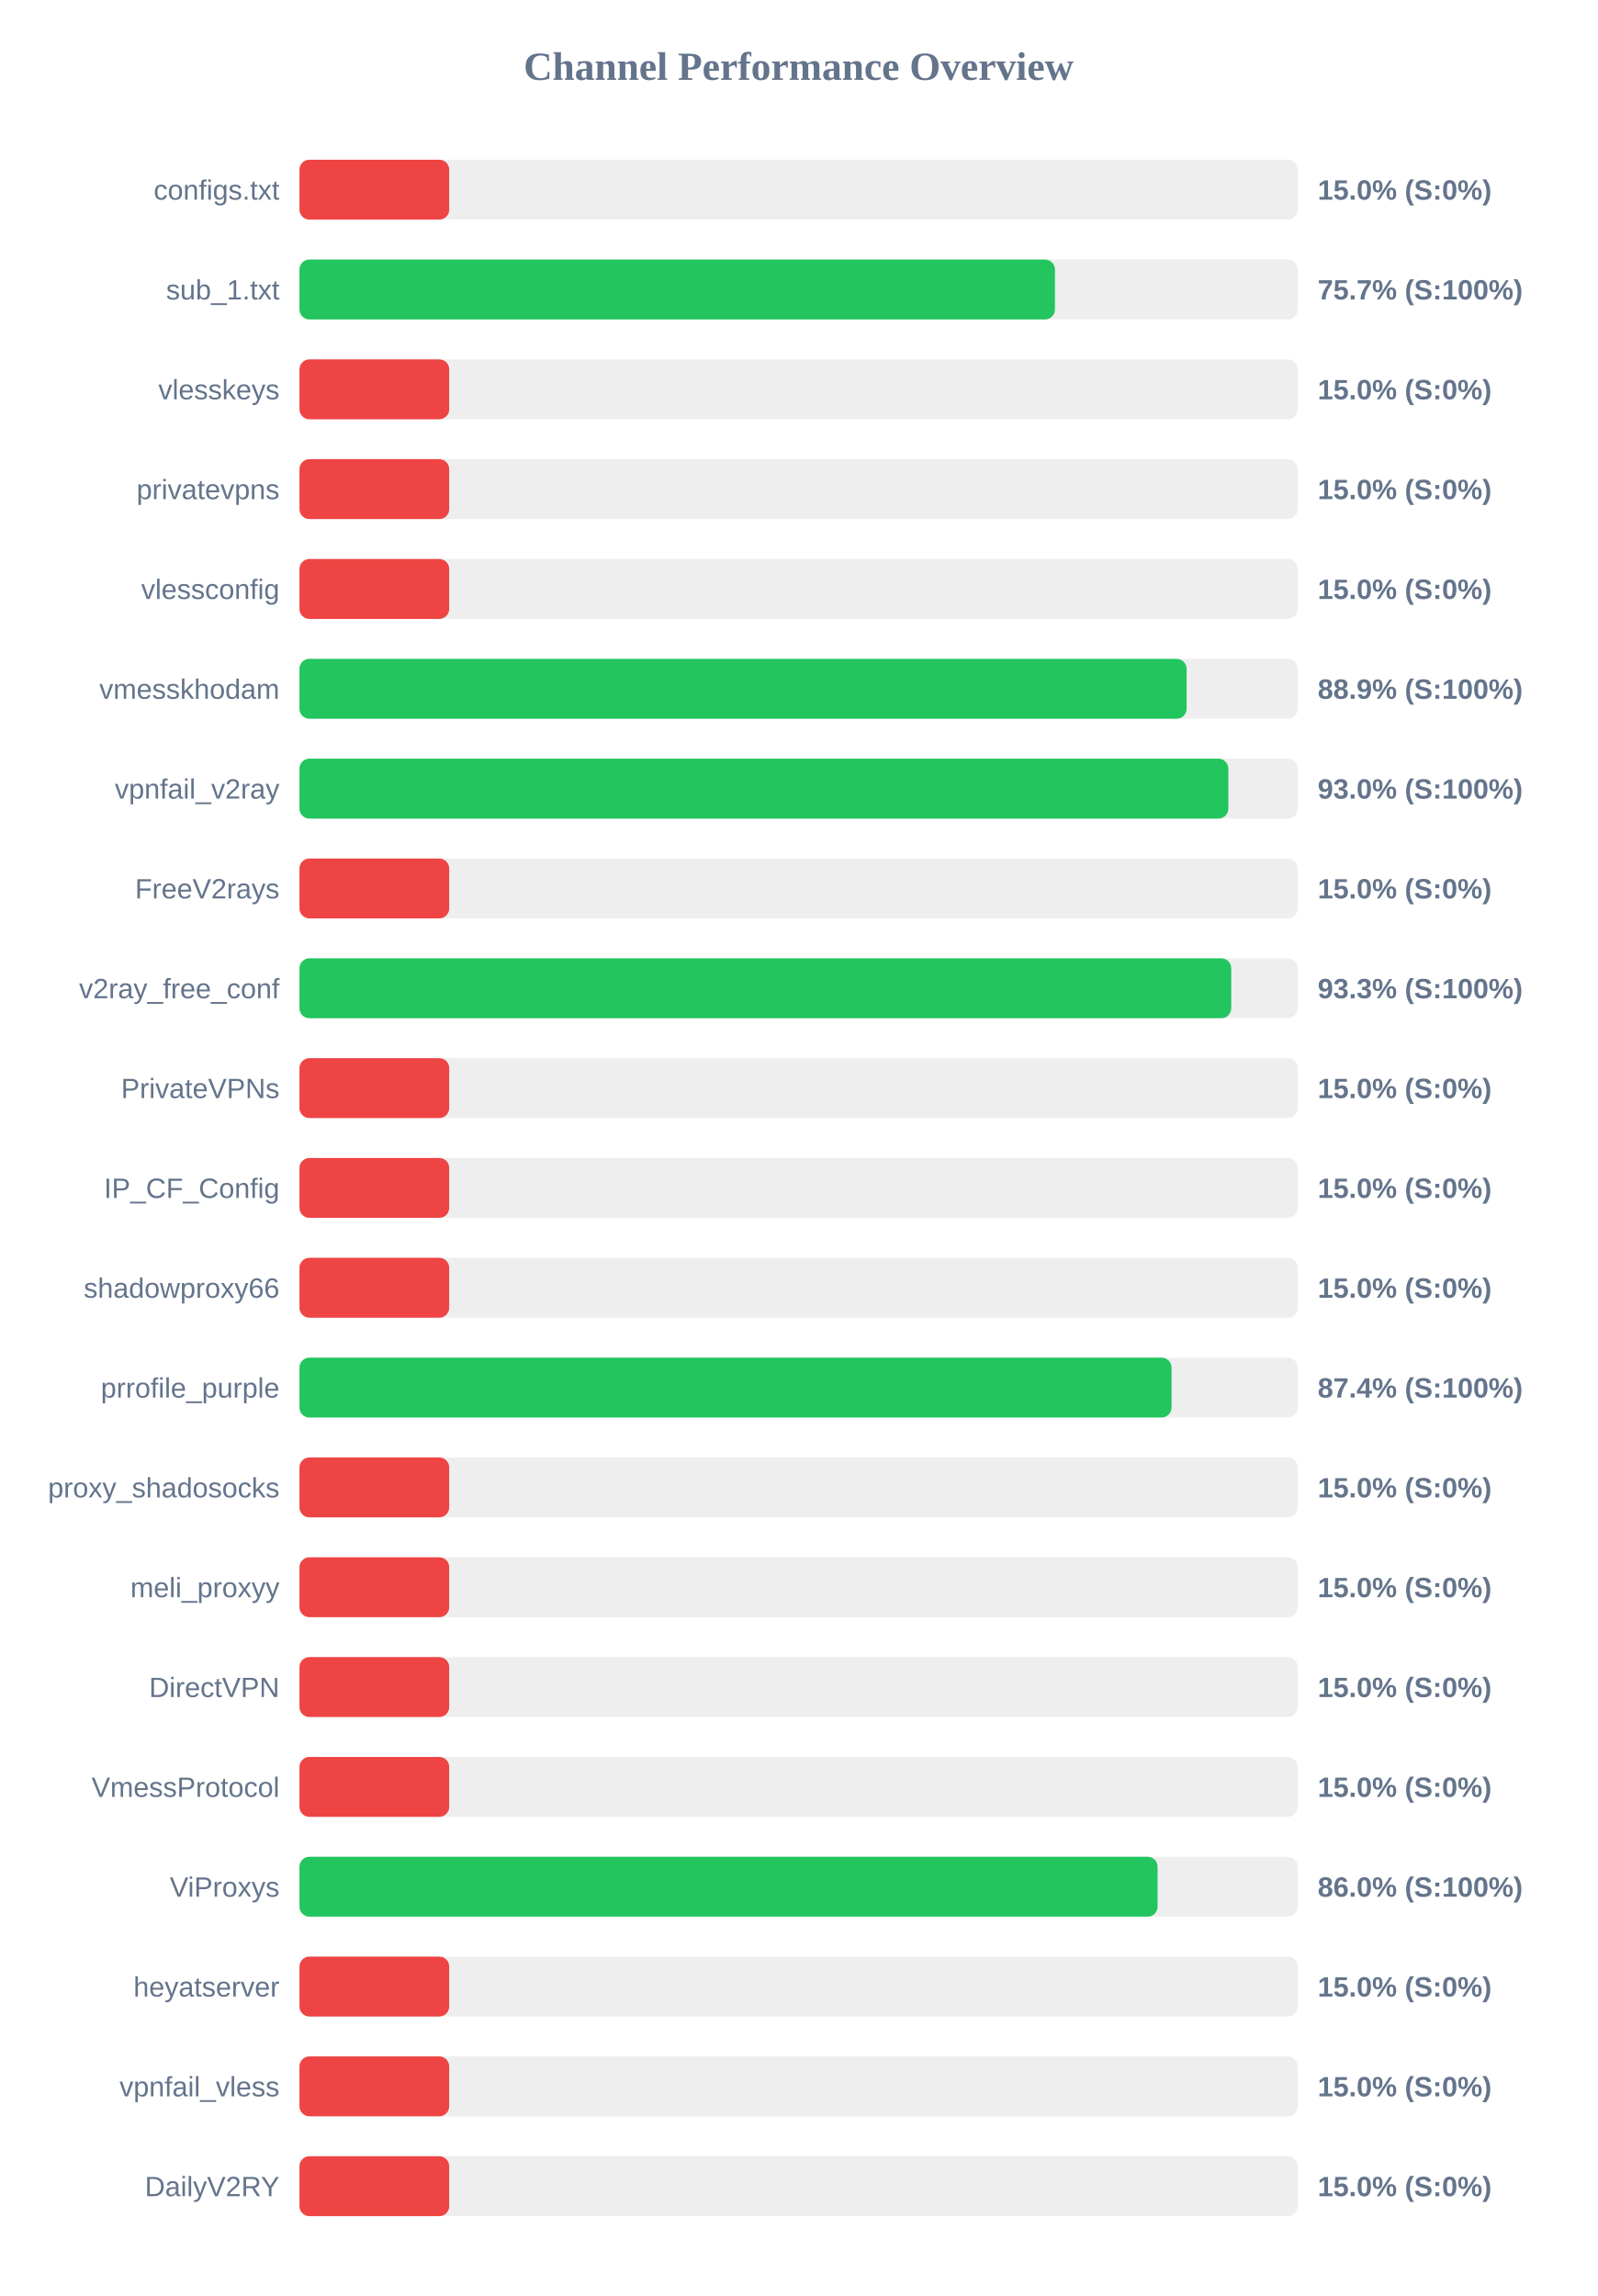
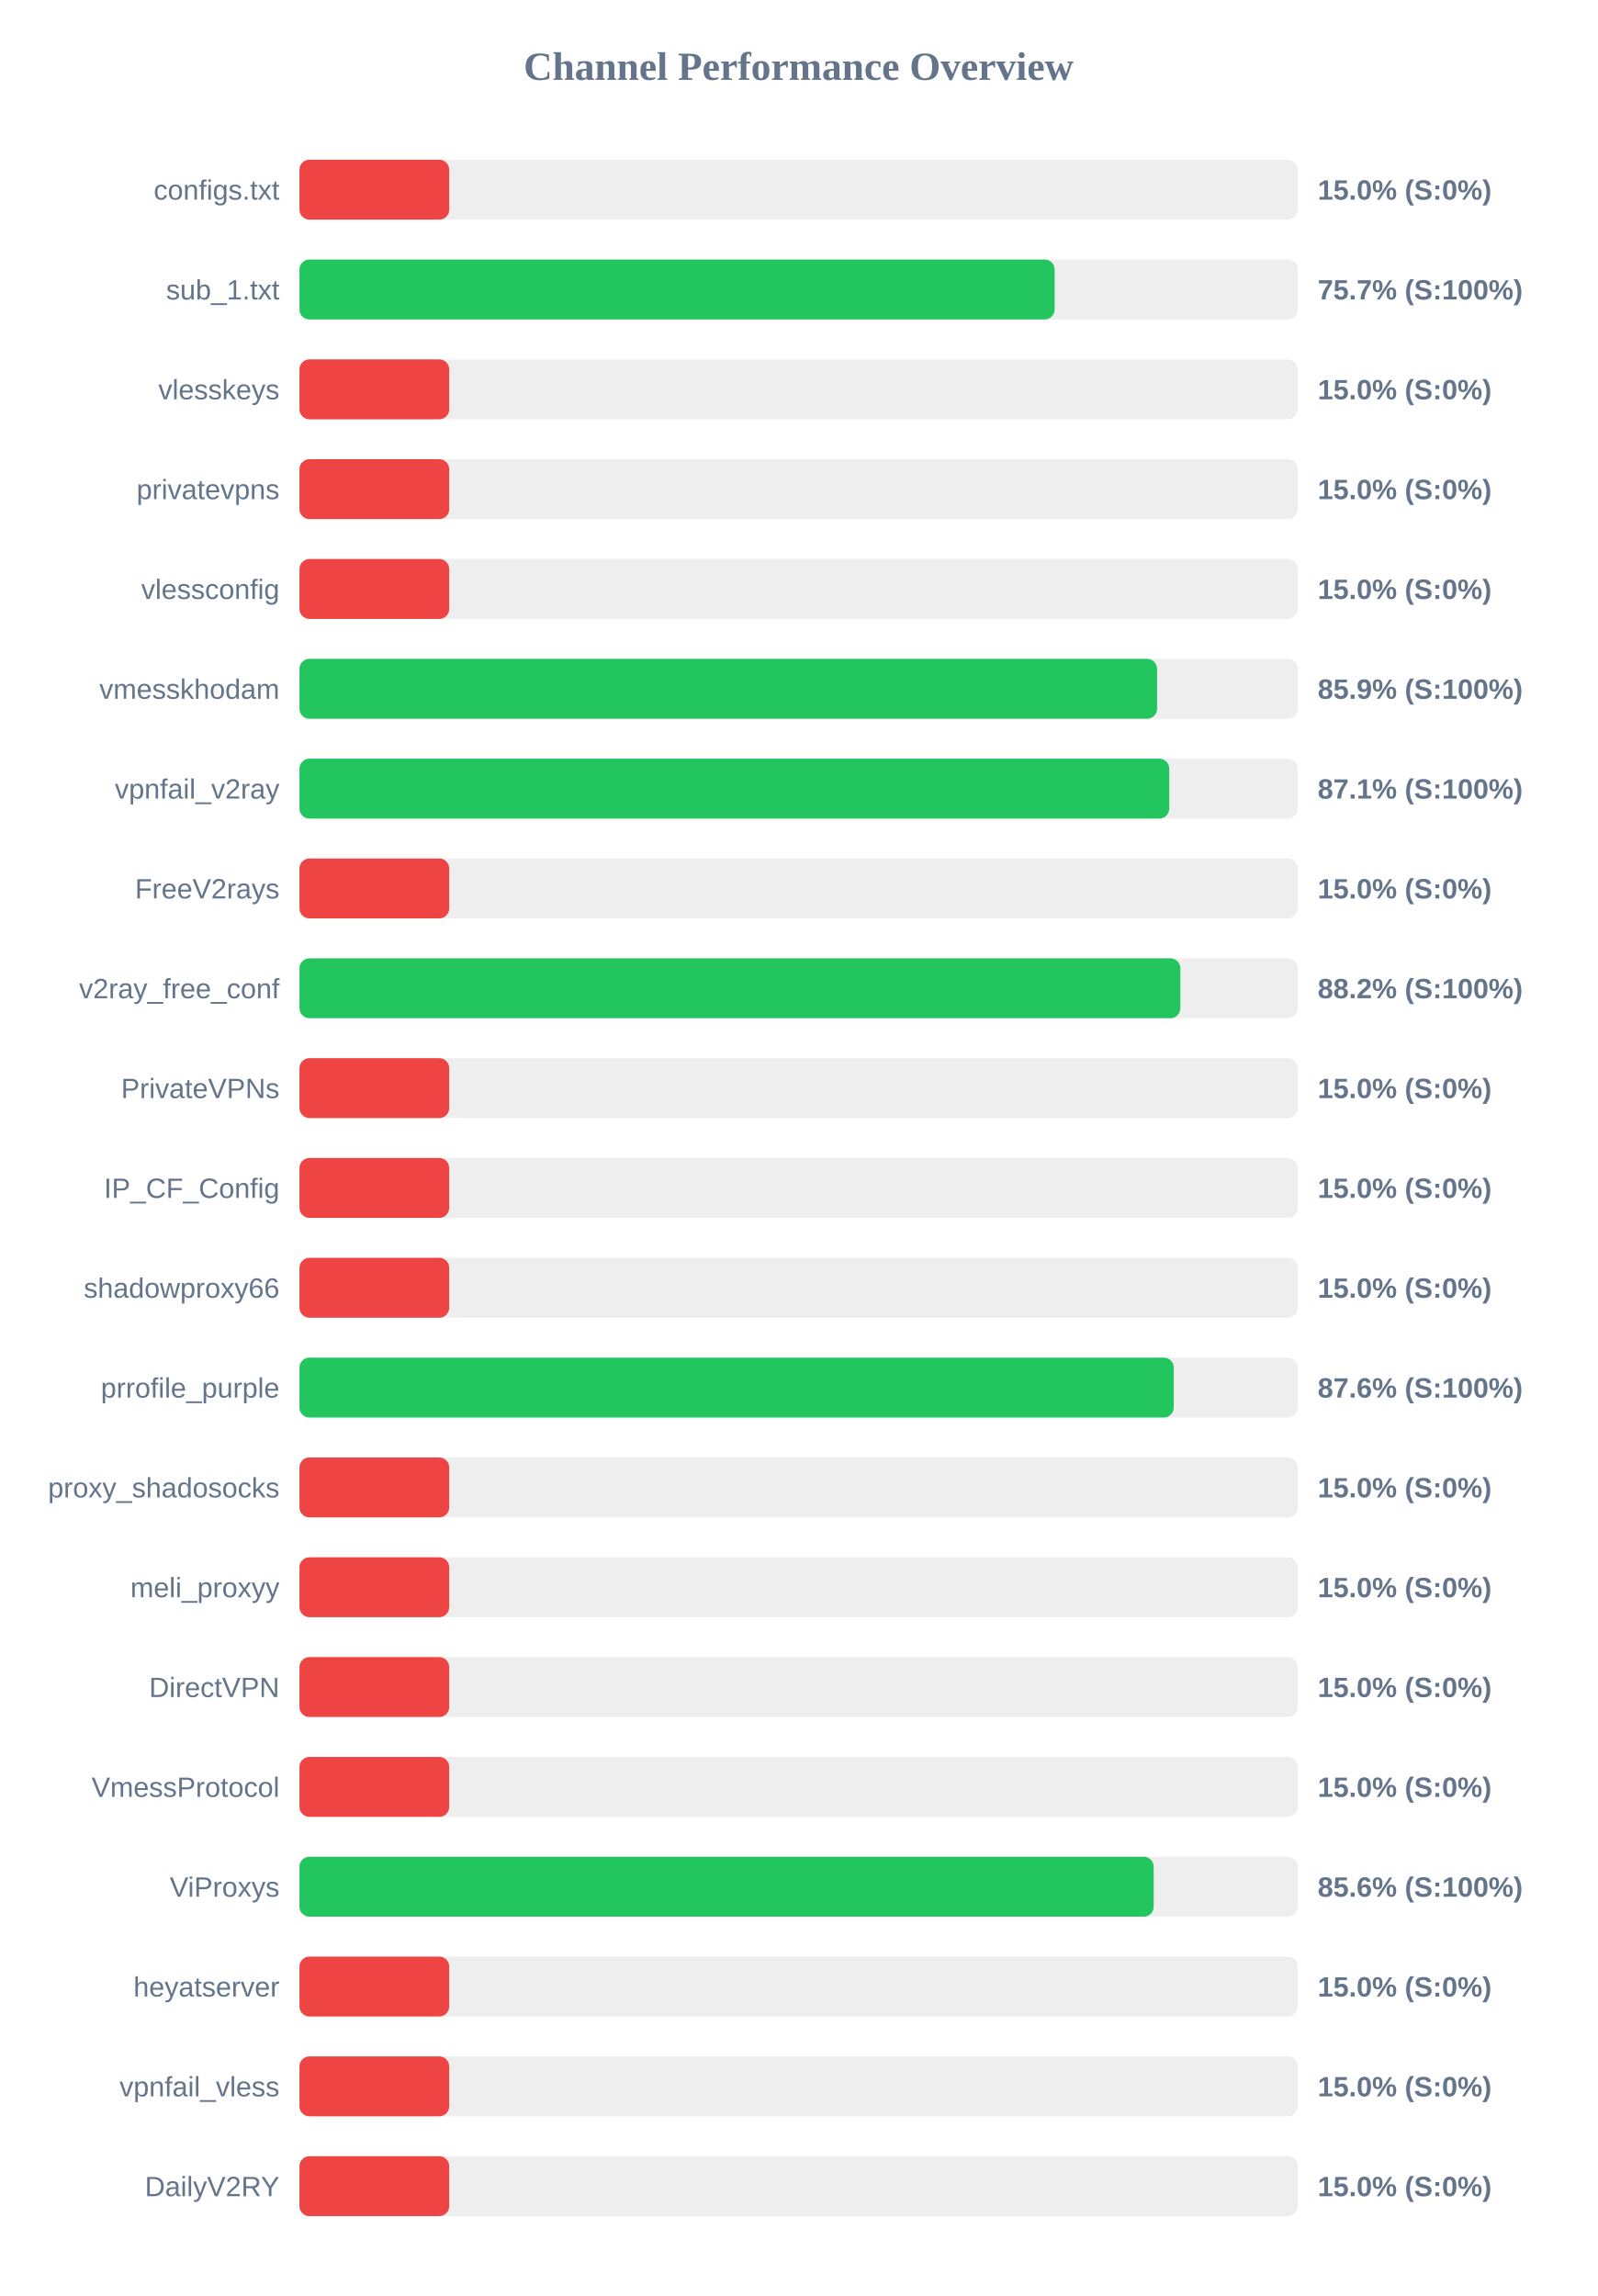
<svg xmlns="http://www.w3.org/2000/svg" width="800" height="1150" version="1.1">
  <style>
        .row { font: 14px Arial; fill: #64748b; }
        .score { font: bold 14px Arial; fill: #64748b; }
    </style>
  <text x="400" y="40" text-anchor="middle" font-size="20px" font-weight="bold" fill="#64748b">Channel Performance Overview</text>
  <rect x="150" y="80" width="500" height="30" fill="#eee" rx="5" />
  <rect x="150" y="80" width="75.0" height="30" fill="#ef4444" rx="5" />
  <text x="140" y="100" text-anchor="end" class="row">configs.txt</text>
  <text x="660" y="100" text-anchor="start" class="score">15.0% (S:0%)</text>
  <rect x="150" y="130" width="500" height="30" fill="#eee" rx="5" />
-   <rect x="150" y="130" width="378.4" height="30" fill="#22c55e" rx="5" />
+   <rect x="150" y="130" width="378.25" height="30" fill="#22c55e" rx="5" />
  <text x="140" y="150" text-anchor="end" class="row">sub_1.txt</text>
  <text x="660" y="150" text-anchor="start" class="score">75.7% (S:100%)</text>
  <rect x="150" y="180" width="500" height="30" fill="#eee" rx="5" />
  <rect x="150" y="180" width="75.0" height="30" fill="#ef4444" rx="5" />
  <text x="140" y="200" text-anchor="end" class="row">vlesskeys</text>
  <text x="660" y="200" text-anchor="start" class="score">15.0% (S:0%)</text>
  <rect x="150" y="230" width="500" height="30" fill="#eee" rx="5" />
  <rect x="150" y="230" width="75.0" height="30" fill="#ef4444" rx="5" />
  <text x="140" y="250" text-anchor="end" class="row">privatevpns</text>
  <text x="660" y="250" text-anchor="start" class="score">15.0% (S:0%)</text>
  <rect x="150" y="280" width="500" height="30" fill="#eee" rx="5" />
  <rect x="150" y="280" width="75.0" height="30" fill="#ef4444" rx="5" />
  <text x="140" y="300" text-anchor="end" class="row">vlessconfig</text>
  <text x="660" y="300" text-anchor="start" class="score">15.0% (S:0%)</text>
  <rect x="150" y="330" width="500" height="30" fill="#eee" rx="5" />
-   <rect x="150" y="330" width="444.35" height="30" fill="#22c55e" rx="5" />
+   <rect x="150" y="330" width="429.55" height="30" fill="#22c55e" rx="5" />
  <text x="140" y="350" text-anchor="end" class="row">vmesskhodam</text>
-   <text x="660" y="350" text-anchor="start" class="score">88.9% (S:100%)</text>
+   <text x="660" y="350" text-anchor="start" class="score">85.9% (S:100%)</text>
  <rect x="150" y="380" width="500" height="30" fill="#eee" rx="5" />
-   <rect x="150" y="380" width="465.25" height="30" fill="#22c55e" rx="5" />
+   <rect x="150" y="380" width="435.65" height="30" fill="#22c55e" rx="5" />
  <text x="140" y="400" text-anchor="end" class="row">vpnfail_v2ray</text>
-   <text x="660" y="400" text-anchor="start" class="score">93.0% (S:100%)</text>
+   <text x="660" y="400" text-anchor="start" class="score">87.1% (S:100%)</text>
  <rect x="150" y="430" width="500" height="30" fill="#eee" rx="5" />
  <rect x="150" y="430" width="75.0" height="30" fill="#ef4444" rx="5" />
  <text x="140" y="450" text-anchor="end" class="row">FreeV2rays</text>
  <text x="660" y="450" text-anchor="start" class="score">15.0% (S:0%)</text>
  <rect x="150" y="480" width="500" height="30" fill="#eee" rx="5" />
-   <rect x="150" y="480" width="466.7" height="30" fill="#22c55e" rx="5" />
+   <rect x="150" y="480" width="441.2" height="30" fill="#22c55e" rx="5" />
  <text x="140" y="500" text-anchor="end" class="row">v2ray_free_conf</text>
-   <text x="660" y="500" text-anchor="start" class="score">93.3% (S:100%)</text>
+   <text x="660" y="500" text-anchor="start" class="score">88.2% (S:100%)</text>
  <rect x="150" y="530" width="500" height="30" fill="#eee" rx="5" />
  <rect x="150" y="530" width="75.0" height="30" fill="#ef4444" rx="5" />
  <text x="140" y="550" text-anchor="end" class="row">PrivateVPNs</text>
  <text x="660" y="550" text-anchor="start" class="score">15.0% (S:0%)</text>
  <rect x="150" y="580" width="500" height="30" fill="#eee" rx="5" />
  <rect x="150" y="580" width="75.0" height="30" fill="#ef4444" rx="5" />
  <text x="140" y="600" text-anchor="end" class="row">IP_CF_Config</text>
  <text x="660" y="600" text-anchor="start" class="score">15.0% (S:0%)</text>
  <rect x="150" y="630" width="500" height="30" fill="#eee" rx="5" />
  <rect x="150" y="630" width="75.0" height="30" fill="#ef4444" rx="5" />
  <text x="140" y="650" text-anchor="end" class="row">shadowproxy66</text>
  <text x="660" y="650" text-anchor="start" class="score">15.0% (S:0%)</text>
  <rect x="150" y="680" width="500" height="30" fill="#eee" rx="5" />
-   <rect x="150" y="680" width="436.8" height="30" fill="#22c55e" rx="5" />
+   <rect x="150" y="680" width="437.9" height="30" fill="#22c55e" rx="5" />
  <text x="140" y="700" text-anchor="end" class="row">prrofile_purple</text>
-   <text x="660" y="700" text-anchor="start" class="score">87.4% (S:100%)</text>
+   <text x="660" y="700" text-anchor="start" class="score">87.6% (S:100%)</text>
  <rect x="150" y="730" width="500" height="30" fill="#eee" rx="5" />
  <rect x="150" y="730" width="75.0" height="30" fill="#ef4444" rx="5" />
  <text x="140" y="750" text-anchor="end" class="row">proxy_shadosocks</text>
  <text x="660" y="750" text-anchor="start" class="score">15.0% (S:0%)</text>
  <rect x="150" y="780" width="500" height="30" fill="#eee" rx="5" />
  <rect x="150" y="780" width="75.0" height="30" fill="#ef4444" rx="5" />
  <text x="140" y="800" text-anchor="end" class="row">meli_proxyy</text>
  <text x="660" y="800" text-anchor="start" class="score">15.0% (S:0%)</text>
  <rect x="150" y="830" width="500" height="30" fill="#eee" rx="5" />
  <rect x="150" y="830" width="75.0" height="30" fill="#ef4444" rx="5" />
  <text x="140" y="850" text-anchor="end" class="row">DirectVPN</text>
  <text x="660" y="850" text-anchor="start" class="score">15.0% (S:0%)</text>
  <rect x="150" y="880" width="500" height="30" fill="#eee" rx="5" />
  <rect x="150" y="880" width="75.0" height="30" fill="#ef4444" rx="5" />
  <text x="140" y="900" text-anchor="end" class="row">VmessProtocol</text>
  <text x="660" y="900" text-anchor="start" class="score">15.0% (S:0%)</text>
  <rect x="150" y="930" width="500" height="30" fill="#eee" rx="5" />
-   <rect x="150" y="930" width="429.8" height="30" fill="#22c55e" rx="5" />
+   <rect x="150" y="930" width="427.85" height="30" fill="#22c55e" rx="5" />
  <text x="140" y="950" text-anchor="end" class="row">ViProxys</text>
-   <text x="660" y="950" text-anchor="start" class="score">86.0% (S:100%)</text>
+   <text x="660" y="950" text-anchor="start" class="score">85.6% (S:100%)</text>
  <rect x="150" y="980" width="500" height="30" fill="#eee" rx="5" />
  <rect x="150" y="980" width="75.0" height="30" fill="#ef4444" rx="5" />
  <text x="140" y="1000" text-anchor="end" class="row">heyatserver</text>
  <text x="660" y="1000" text-anchor="start" class="score">15.0% (S:0%)</text>
  <rect x="150" y="1030" width="500" height="30" fill="#eee" rx="5" />
  <rect x="150" y="1030" width="75.0" height="30" fill="#ef4444" rx="5" />
  <text x="140" y="1050" text-anchor="end" class="row">vpnfail_vless</text>
  <text x="660" y="1050" text-anchor="start" class="score">15.0% (S:0%)</text>
  <rect x="150" y="1080" width="500" height="30" fill="#eee" rx="5" />
  <rect x="150" y="1080" width="75.0" height="30" fill="#ef4444" rx="5" />
  <text x="140" y="1100" text-anchor="end" class="row">DailyV2RY</text>
  <text x="660" y="1100" text-anchor="start" class="score">15.0% (S:0%)</text>
</svg>
